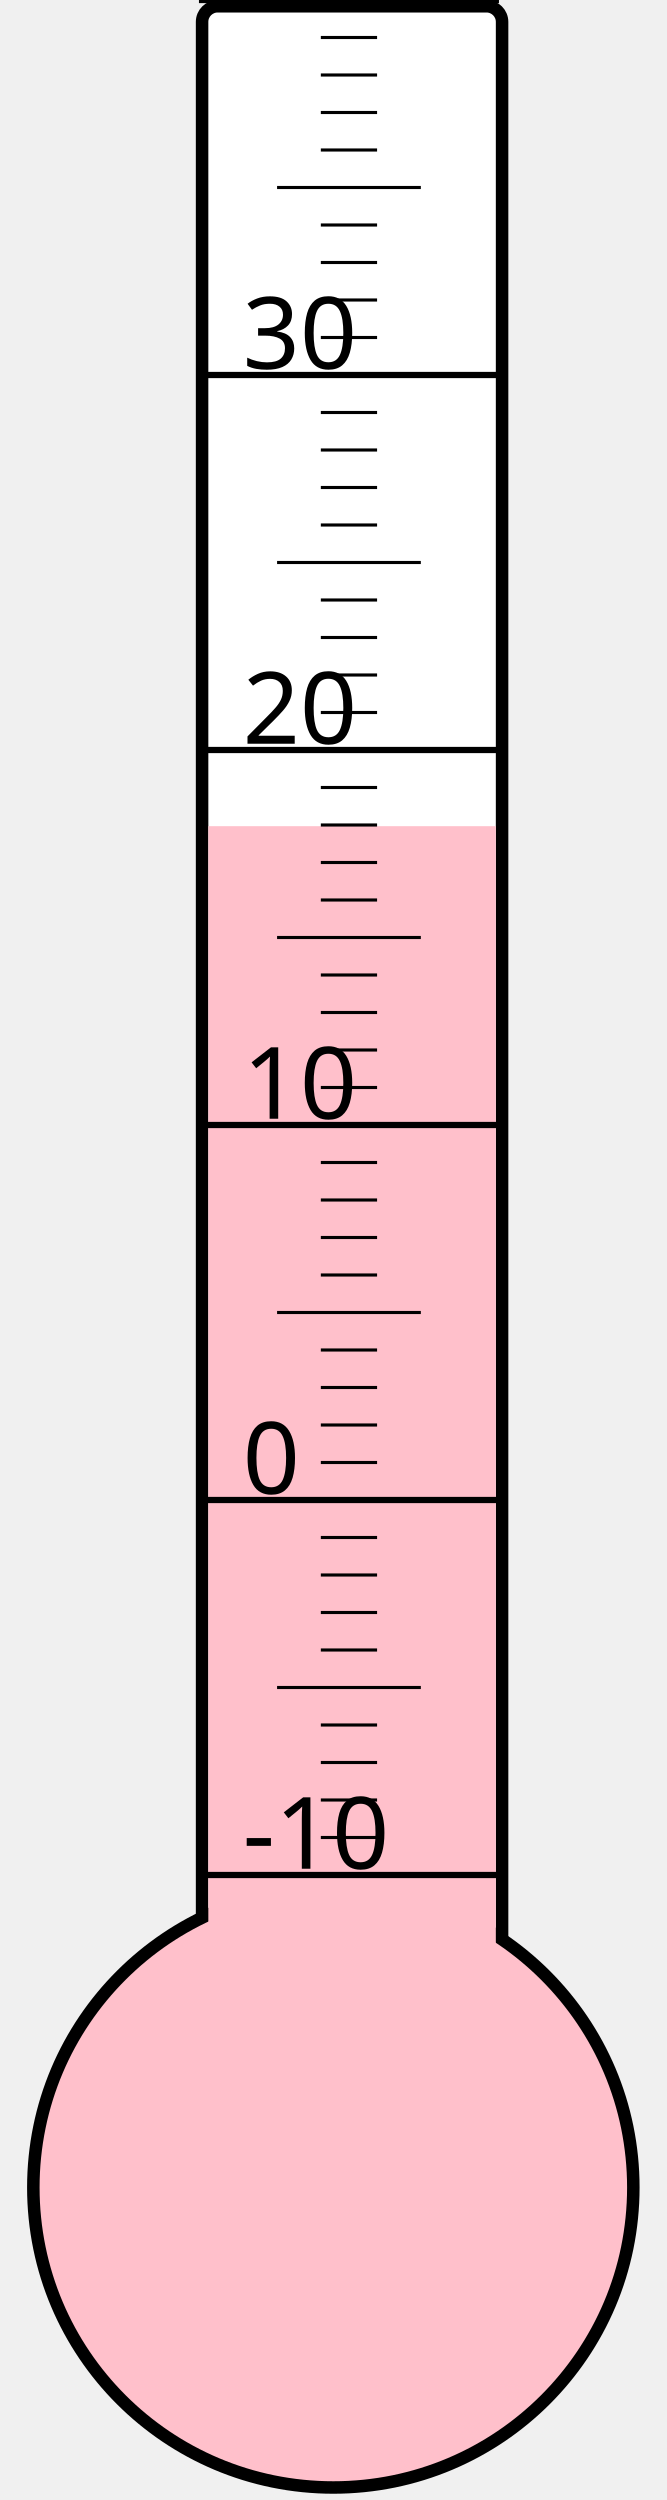
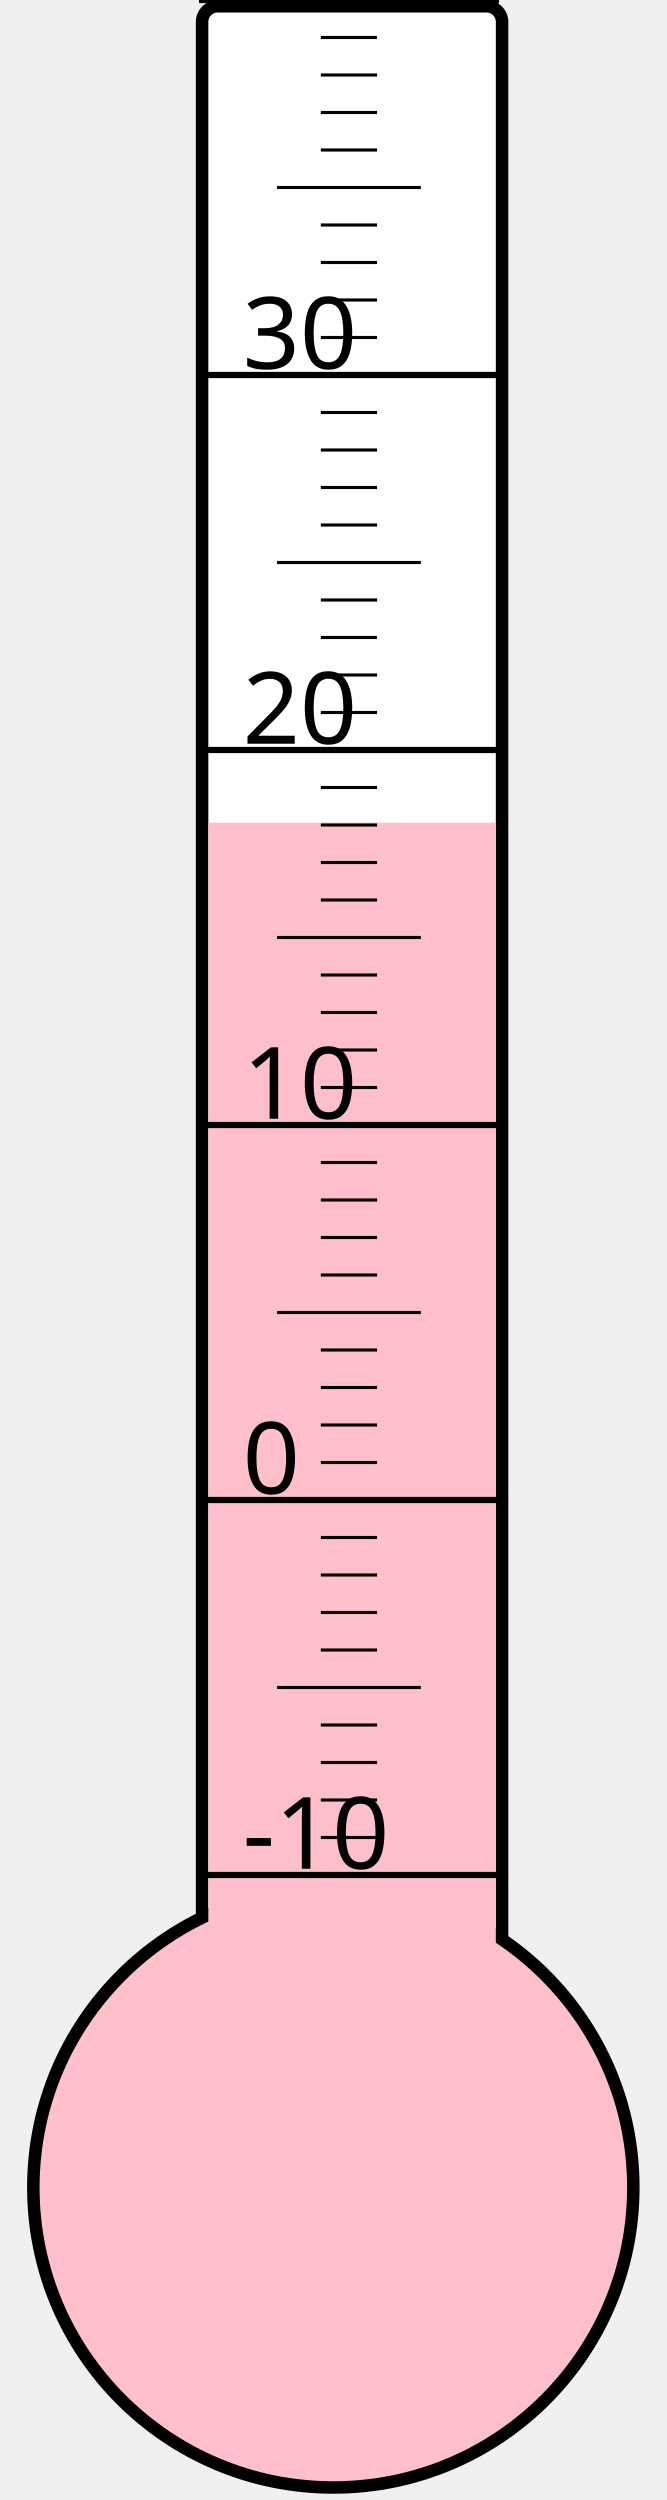
<svg xmlns="http://www.w3.org/2000/svg" width="40px" height="150px" viewBox="0 0 200 800">
  <rect width="200" height="800" x="0" y="0" style="fill: #ffffeb; fill-opacity: 0;" />
  <rect width="96" height="680" x="58" y="2" rx="5" ry="5" style="fill: white; fill-opacity: 1; stroke: black; stroke-width: 4;" />
  <circle cx="100" cy="700" r="96" style="fill: pink; stroke: black; stroke-width: 4;" />
-   <rect width="92" height="435.625" x="60" y="264.375" style="fill: pink; fill-opacity: 1; stroke-width: 0;" />
+   <rect width="92" height="436.75" x="60" y="263.25" style="fill: pink; fill-opacity: 1; stroke-width: 0;" />
  <text x="71" y="598" style="font-family: sans-serif; font-size: 24pt;">-10</text>
  <text x="71" y="478" style="font-family: sans-serif; font-size: 24pt;">0</text>
  <text x="71" y="358" style="font-family: sans-serif; font-size: 24pt;">10</text>
  <text x="71" y="238" style="font-family: sans-serif; font-size: 24pt;">20</text>
  <text x="71" y="118" style="font-family: sans-serif; font-size: 24pt;">30</text>
  <g style="stroke: black;">
    <line x1="57" y1="600" x2="153" y2="600" style="stroke-width: 2;" />
    <line x1="96" y1="588" x2="114" y2="588" style="stroke-width: 1;" />
    <line x1="96" y1="576" x2="114" y2="576" style="stroke-width: 1;" />
    <line x1="96" y1="564" x2="114" y2="564" style="stroke-width: 1;" />
    <line x1="96" y1="552" x2="114" y2="552" style="stroke-width: 1;" />
    <line x1="82" y1="540" x2="128" y2="540" style="stroke-width: 1;" />
    <line x1="96" y1="528" x2="114" y2="528" style="stroke-width: 1;" />
    <line x1="96" y1="516" x2="114" y2="516" style="stroke-width: 1;" />
    <line x1="96" y1="504" x2="114" y2="504" style="stroke-width: 1;" />
    <line x1="96" y1="492" x2="114" y2="492" style="stroke-width: 1;" />
    <line x1="57" y1="480" x2="153" y2="480" style="stroke-width: 2;" />
    <line x1="96" y1="468" x2="114" y2="468" style="stroke-width: 1;" />
    <line x1="96" y1="456" x2="114" y2="456" style="stroke-width: 1;" />
    <line x1="96" y1="444" x2="114" y2="444" style="stroke-width: 1;" />
    <line x1="96" y1="432" x2="114" y2="432" style="stroke-width: 1;" />
    <line x1="82" y1="420" x2="128" y2="420" style="stroke-width: 1;" />
    <line x1="96" y1="408" x2="114" y2="408" style="stroke-width: 1;" />
    <line x1="96" y1="396" x2="114" y2="396" style="stroke-width: 1;" />
    <line x1="96" y1="384" x2="114" y2="384" style="stroke-width: 1;" />
    <line x1="96" y1="372" x2="114" y2="372" style="stroke-width: 1;" />
    <line x1="57" y1="360" x2="153" y2="360" style="stroke-width: 2;" />
    <line x1="96" y1="348" x2="114" y2="348" style="stroke-width: 1;" />
    <line x1="96" y1="336" x2="114" y2="336" style="stroke-width: 1;" />
    <line x1="96" y1="324" x2="114" y2="324" style="stroke-width: 1;" />
    <line x1="96" y1="312" x2="114" y2="312" style="stroke-width: 1;" />
    <line x1="82" y1="300" x2="128" y2="300" style="stroke-width: 1;" />
    <line x1="96" y1="288" x2="114" y2="288" style="stroke-width: 1;" />
    <line x1="96" y1="276" x2="114" y2="276" style="stroke-width: 1;" />
    <line x1="96" y1="264" x2="114" y2="264" style="stroke-width: 1;" />
    <line x1="96" y1="252" x2="114" y2="252" style="stroke-width: 1;" />
    <line x1="57" y1="240" x2="153" y2="240" style="stroke-width: 2;" />
    <line x1="96" y1="228" x2="114" y2="228" style="stroke-width: 1;" />
    <line x1="96" y1="216" x2="114" y2="216" style="stroke-width: 1;" />
    <line x1="96" y1="204" x2="114" y2="204" style="stroke-width: 1;" />
    <line x1="96" y1="192" x2="114" y2="192" style="stroke-width: 1;" />
    <line x1="82" y1="180" x2="128" y2="180" style="stroke-width: 1;" />
    <line x1="96" y1="168" x2="114" y2="168" style="stroke-width: 1;" />
    <line x1="96" y1="156" x2="114" y2="156" style="stroke-width: 1;" />
    <line x1="96" y1="144" x2="114" y2="144" style="stroke-width: 1;" />
    <line x1="96" y1="132" x2="114" y2="132" style="stroke-width: 1;" />
    <line x1="57" y1="120" x2="153" y2="120" style="stroke-width: 2;" />
    <line x1="96" y1="108" x2="114" y2="108" style="stroke-width: 1;" />
    <line x1="96" y1="96" x2="114" y2="96" style="stroke-width: 1;" />
    <line x1="96" y1="84" x2="114" y2="84" style="stroke-width: 1;" />
    <line x1="96" y1="72" x2="114" y2="72" style="stroke-width: 1;" />
    <line x1="82" y1="60" x2="128" y2="60" style="stroke-width: 1;" />
    <line x1="96" y1="48" x2="114" y2="48" style="stroke-width: 1;" />
    <line x1="96" y1="36" x2="114" y2="36" style="stroke-width: 1;" />
    <line x1="96" y1="24" x2="114" y2="24" style="stroke-width: 1;" />
    <line x1="96" y1="12" x2="114" y2="12" style="stroke-width: 1;" />
    <line x1="57" y1="0" x2="153" y2="0" style="stroke-width: 2;" />
  </g>
</svg>
